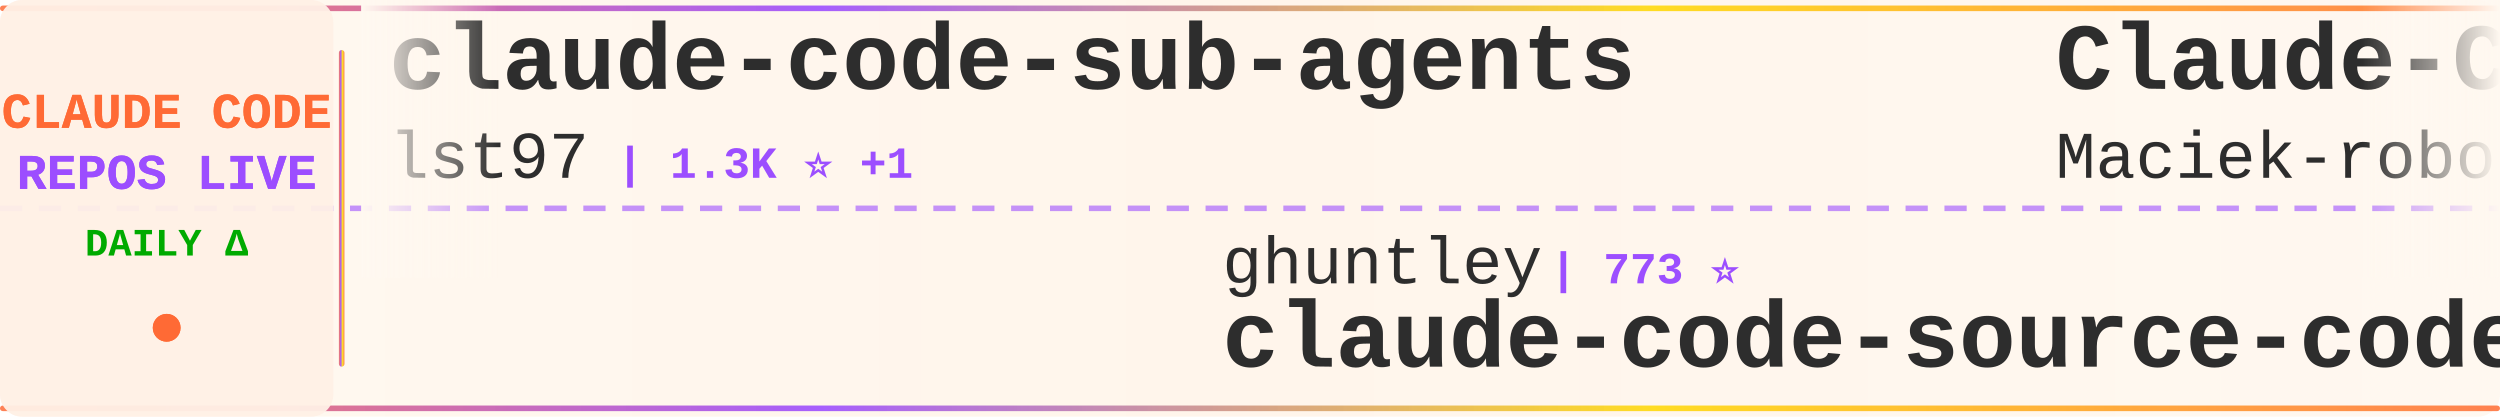
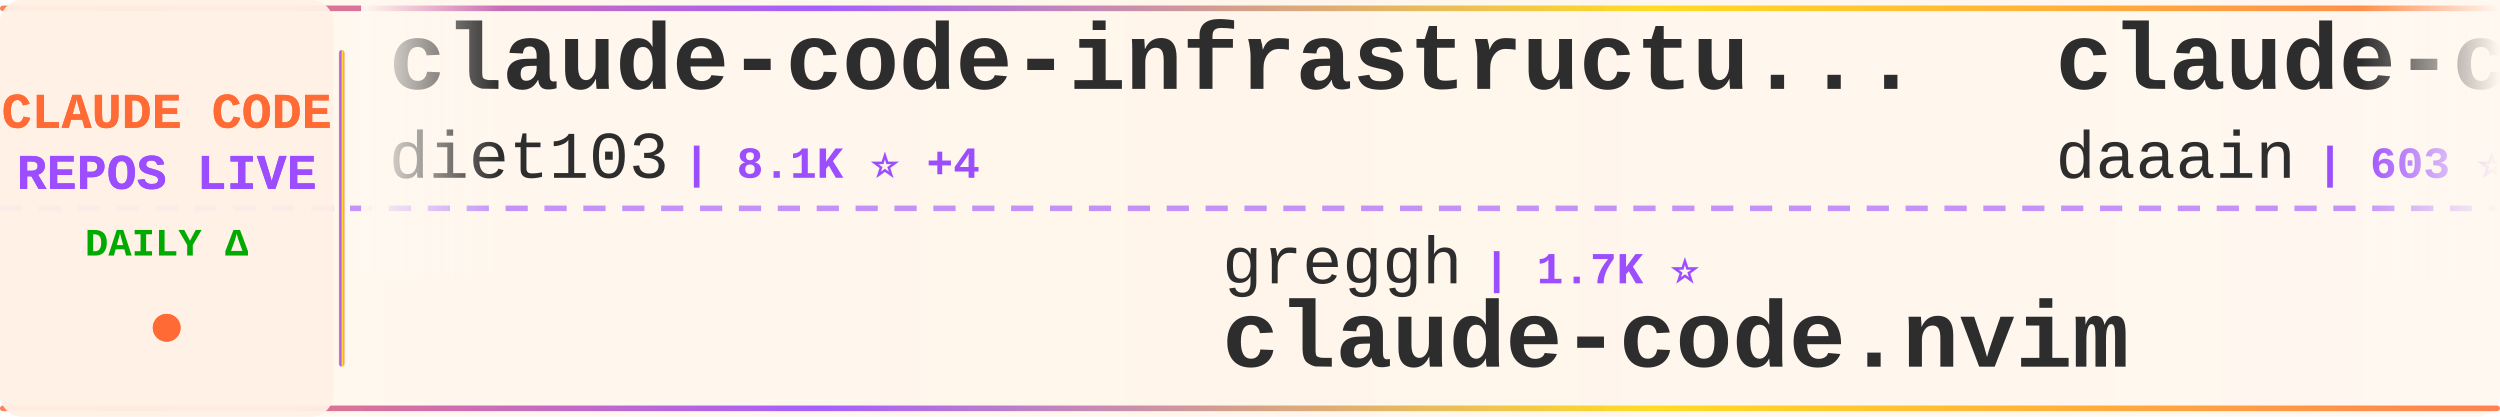
<svg xmlns="http://www.w3.org/2000/svg" width="900" height="150">
  <defs>
    <linearGradient id="tickerBg" x1="0%" y1="0%" x2="100%" y2="0%">
      <stop offset="0%" style="stop-color:#fff8f0;stop-opacity:0.98" />
      <stop offset="50%" style="stop-color:#fff5eb;stop-opacity:1" />
      <stop offset="100%" style="stop-color:#fff8f0;stop-opacity:0.98" />
    </linearGradient>
    <linearGradient id="borderGrad" x1="0%" y1="0%" x2="100%" y2="0%">
      <stop offset="0%" style="stop-color:#FF6B35;stop-opacity:0.85">
        <animate attributeName="stop-opacity" values="0.85;1;0.85" dur="2s" repeatCount="indefinite" />
      </stop>
      <stop offset="33%" style="stop-color:#9C4EFF;stop-opacity:0.9">
        <animate attributeName="stop-opacity" values="0.9;1;0.9" dur="2.2s" repeatCount="indefinite" />
      </stop>
      <stop offset="66%" style="stop-color:#FFD700;stop-opacity:0.85">
        <animate attributeName="stop-opacity" values="0.85;1;0.85" dur="1.8s" repeatCount="indefinite" />
      </stop>
      <stop offset="100%" style="stop-color:#FF6B35;stop-opacity:0.85">
        <animate attributeName="stop-opacity" values="0.85;1;0.85" dur="2s" repeatCount="indefinite" />
      </stop>
    </linearGradient>
    <filter id="textGlow">
      <feGaussianBlur stdDeviation="0.15" result="coloredBlur" />
      <feMerge>
        <feMergeNode in="coloredBlur" />
        <feMergeNode in="SourceGraphic" />
      </feMerge>
    </filter>
    <filter id="metricGlow">
      <feGaussianBlur stdDeviation="0.2" result="coloredBlur" />
      <feMerge>
        <feMergeNode in="coloredBlur" />
        <feMergeNode in="SourceGraphic" />
      </feMerge>
    </filter>
    <linearGradient id="leftFade" x1="0%" y1="0%" x2="100%" y2="0%">
      <stop offset="0%" style="stop-color:#fff8f0;stop-opacity:1" />
      <stop offset="100%" style="stop-color:#fff8f0;stop-opacity:0" />
    </linearGradient>
    <linearGradient id="rightFade" x1="0%" y1="0%" x2="100%" y2="0%">
      <stop offset="0%" style="stop-color:#fff8f0;stop-opacity:0" />
      <stop offset="100%" style="stop-color:#fff8f0;stop-opacity:1" />
    </linearGradient>
  </defs>
  <rect width="900" height="150" fill="url(#tickerBg)" rx="8" />
  <rect x="0" y="2" width="900" height="2" fill="url(#borderGrad)" rx="1" />
  <rect x="0" y="146" width="900" height="2" fill="url(#borderGrad)" rx="1" />
  <line x1="0" y1="75" x2="900" y2="75" stroke="#9C4EFF" stroke-width="2" stroke-dasharray="8 6" opacity="0.6" />
  <rect x="0" y="0" width="120" height="150" fill="#fff0e6" opacity="0.95" rx="8" />
  <text x="60" y="46" font-family="'Courier New', monospace" font-size="18" font-weight="bold" fill="#FF6B35" text-anchor="middle" filter="url(#textGlow)">
    CLAUDE CODE
  </text>
  <text x="60" y="68" font-family="'Courier New', monospace" font-size="18" font-weight="bold" fill="#9C4EFF" text-anchor="middle" filter="url(#textGlow)">
    REPOS LIVE
  </text>
  <text x="60" y="92" font-family="'Courier New', monospace" font-size="14" font-weight="bold" fill="#00aa00" text-anchor="middle">
    DAILY Δ
  </text>
  <circle cx="60" cy="118" r="5" fill="#FF6B35" filter="url(#metricGlow)">
    <animate attributeName="r" values="4;6;4" dur="1.5s" repeatCount="indefinite" />
    <animate attributeName="opacity" values="0.6;1;0.6" dur="1.5s" repeatCount="indefinite" />
  </circle>
  <rect x="122" y="18" width="2" height="114" fill="url(#borderGrad)" rx="1" />
  <clipPath id="tickerClip">
    <rect x="130" y="0" width="770" height="150" />
  </clipPath>
  <g clip-path="url(#tickerClip)">
    <g id="tickerItems">
      <animateTransform attributeName="transform" attributeType="XML" type="translate" from="0 0" to="-3000 0" dur="54s" repeatCount="indefinite" />
      <g transform="translate(0, 0)">
-         <text x="140" y="32" font-family="'Courier New', monospace" font-size="34" font-weight="bold" fill="#2d2d2d">claude-code-sub-agents</text>
-         <text x="140" y="64" font-family="'Courier New', monospace" font-size="24" font-weight="normal" fill="#2d2d2d" opacity="1.0">lst97</text>
-         <text x="222" y="64" font-family="'Courier New', monospace" font-size="16" font-weight="bold" fill="#9C4EFF"> | 1.3K ⭐ +1</text>
+         <text x="140" y="32" font-family="'Courier New', monospace" font-size="34" font-weight="bold" fill="#2d2d2d">claude-code-infrastructu...</text>
+         <text x="140" y="64" font-family="'Courier New', monospace" font-size="24" font-weight="normal" fill="#2d2d2d" opacity="1.0">diet103</text>
+         <text x="246" y="64" font-family="'Courier New', monospace" font-size="16" font-weight="bold" fill="#9C4EFF"> | 8.1K ⭐ +4</text>
      </g>
      <g transform="translate(300, 0)">
-         <text x="140" y="102" font-family="'Courier New', monospace" font-size="24" font-weight="normal" fill="#2d2d2d" opacity="1.0">ghuntley</text>
-         <text x="258" y="102" font-family="'Courier New', monospace" font-size="16" font-weight="bold" fill="#9C4EFF"> | 773 ⭐</text>
-         <text x="140" y="132" font-family="'Courier New', monospace" font-size="34" font-weight="bold" fill="#2d2d2d">claude-code-source-code-...</text>
+         <text x="140" y="102" font-family="'Courier New', monospace" font-size="24" font-weight="normal" fill="#2d2d2d" opacity="1.0">greggh</text>
+         <text x="234" y="102" font-family="'Courier New', monospace" font-size="16" font-weight="bold" fill="#9C4EFF"> | 1.7K ⭐</text>
+         <text x="140" y="132" font-family="'Courier New', monospace" font-size="34" font-weight="bold" fill="#2d2d2d">claude-code.nvim</text>
      </g>
      <g transform="translate(600, 0)">
+         <text x="140" y="32" font-family="'Courier New', monospace" font-size="34" font-weight="bold" fill="#2d2d2d">claude-code-log</text>
+         <text x="140" y="64" font-family="'Courier New', monospace" font-size="24" font-weight="normal" fill="#2d2d2d" opacity="1.0">daaain</text>
+         <text x="234" y="64" font-family="'Courier New', monospace" font-size="16" font-weight="bold" fill="#9C4EFF"> | 603 ⭐</text>
+       </g>
+       <g transform="translate(900, 0)">
+         <text x="140" y="102" font-family="'Courier New', monospace" font-size="24" font-weight="normal" fill="#2d2d2d" opacity="1.0">winfunc</text>
+         <text x="246" y="102" font-family="'Courier New', monospace" font-size="16" font-weight="bold" fill="#9C4EFF"> | 19.7K ⭐ +6</text>
+         <text x="140" y="132" font-family="'Courier New', monospace" font-size="34" font-weight="bold" fill="#2d2d2d">opcode</text>
+       </g>
+       <g transform="translate(1200, 0)">
        <text x="140" y="32" font-family="'Courier New', monospace" font-size="34" font-weight="bold" fill="#2d2d2d">Claude-Code-Usage-Monito...</text>
        <text x="140" y="64" font-family="'Courier New', monospace" font-size="24" font-weight="normal" fill="#2d2d2d" opacity="1.0">Maciek-roboblog</text>
-         <text x="342" y="64" font-family="'Courier New', monospace" font-size="16" font-weight="bold" fill="#9C4EFF"> | 6.1K ⭐ +1</text>
-       </g>
-       <g transform="translate(900, 0)">
-         <text x="140" y="102" font-family="'Courier New', monospace" font-size="24" font-weight="normal" fill="#2d2d2d" opacity="1.0">gurusup</text>
-         <text x="246" y="102" font-family="'Courier New', monospace" font-size="16" font-weight="bold" fill="#9C4EFF"> | 70 ⭐</text>
-         <text x="140" y="132" font-family="'Courier New', monospace" font-size="34" font-weight="bold" fill="#2d2d2d">claude-code-demo</text>
-       </g>
-       <g transform="translate(1200, 0)">
-         <text x="140" y="32" font-family="'Courier New', monospace" font-size="34" font-weight="bold" fill="#2d2d2d">my-claude-code-setup</text>
-         <text x="140" y="64" font-family="'Courier New', monospace" font-size="24" font-weight="normal" fill="#2d2d2d" opacity="1.0">centminmod</text>
-         <text x="282" y="64" font-family="'Courier New', monospace" font-size="16" font-weight="bold" fill="#9C4EFF"> | 1.6K ⭐ +1</text>
+         <text x="342" y="64" font-family="'Courier New', monospace" font-size="16" font-weight="bold" fill="#9C4EFF"> | 6.1K ⭐ +2</text>
      </g>
      <g transform="translate(1500, 0)">
-         <text x="140" y="102" font-family="'Courier New', monospace" font-size="24" font-weight="normal" fill="#2d2d2d" opacity="1.0">andrepimenta</text>
-         <text x="306" y="102" font-family="'Courier New', monospace" font-size="16" font-weight="bold" fill="#9C4EFF"> | 952 ⭐ +2</text>
-         <text x="140" y="132" font-family="'Courier New', monospace" font-size="34" font-weight="bold" fill="#2d2d2d">claude-code-chat</text>
+         <text x="140" y="102" font-family="'Courier New', monospace" font-size="24" font-weight="normal" fill="#2d2d2d" opacity="1.0">router-for-me</text>
+         <text x="318" y="102" font-family="'Courier New', monospace" font-size="16" font-weight="bold" fill="#9C4EFF"> | 5.1K ⭐ +55</text>
+         <text x="140" y="132" font-family="'Courier New', monospace" font-size="34" font-weight="bold" fill="#2d2d2d">CLIProxyAPI</text>
      </g>
      <g transform="translate(1800, 0)">
-         <text x="140" y="32" font-family="'Courier New', monospace" font-size="34" font-weight="bold" fill="#2d2d2d">learn-claude-code</text>
-         <text x="140" y="64" font-family="'Courier New', monospace" font-size="24" font-weight="normal" fill="#2d2d2d" opacity="1.0">shareAI-lab</text>
-         <text x="294" y="64" font-family="'Courier New', monospace" font-size="16" font-weight="bold" fill="#9C4EFF"> | 13.1K ⭐ +4</text>
+         <text x="140" y="32" font-family="'Courier New', monospace" font-size="34" font-weight="bold" fill="#2d2d2d">humanlayer</text>
+         <text x="140" y="64" font-family="'Courier New', monospace" font-size="24" font-weight="normal" fill="#2d2d2d" opacity="1.0">humanlayer</text>
+         <text x="282" y="64" font-family="'Courier New', monospace" font-size="16" font-weight="bold" fill="#9C4EFF"> | 8.4K ⭐ +2</text>
      </g>
      <g transform="translate(2100, 0)">
-         <text x="140" y="102" font-family="'Courier New', monospace" font-size="24" font-weight="normal" fill="#2d2d2d" opacity="1.0">obra</text>
-         <text x="210" y="102" font-family="'Courier New', monospace" font-size="16" font-weight="bold" fill="#9C4EFF"> | 13.7K ⭐ +41</text>
-         <text x="140" y="132" font-family="'Courier New', monospace" font-size="34" font-weight="bold" fill="#2d2d2d">superpowers</text>
+         <text x="140" y="102" font-family="'Courier New', monospace" font-size="24" font-weight="normal" fill="#2d2d2d" opacity="1.0">zebbern</text>
+         <text x="246" y="102" font-family="'Courier New', monospace" font-size="16" font-weight="bold" fill="#9C4EFF"> | 2.9K ⭐ +2</text>
+         <text x="140" y="132" font-family="'Courier New', monospace" font-size="34" font-weight="bold" fill="#2d2d2d">claude-code-guide</text>
      </g>
      <g transform="translate(2400, 0)">
+         <text x="140" y="32" font-family="'Courier New', monospace" font-size="34" font-weight="bold" fill="#2d2d2d">claude-code-source-code-...</text>
+         <text x="140" y="64" font-family="'Courier New', monospace" font-size="24" font-weight="normal" fill="#2d2d2d" opacity="1.0">ghuntley</text>
+         <text x="258" y="64" font-family="'Courier New', monospace" font-size="16" font-weight="bold" fill="#9C4EFF"> | 773 ⭐</text>
+       </g>
+       <g transform="translate(2700, 0)">
+         <text x="140" y="102" font-family="'Courier New', monospace" font-size="24" font-weight="normal" fill="#2d2d2d" opacity="1.0">anthropics</text>
+         <text x="282" y="102" font-family="'Courier New', monospace" font-size="16" font-weight="bold" fill="#9C4EFF"> | 2.8K ⭐ -1</text>
+         <text x="140" y="132" font-family="'Courier New', monospace" font-size="34" font-weight="bold" fill="#2d2d2d">claude-code-security-rev...</text>
+       </g>
+       <g transform="translate(3000, 0)">
        <text x="140" y="32" font-family="'Courier New', monospace" font-size="34" font-weight="bold" fill="#2d2d2d">claude-code-infrastructu...</text>
        <text x="140" y="64" font-family="'Courier New', monospace" font-size="24" font-weight="normal" fill="#2d2d2d" opacity="1.0">diet103</text>
-         <text x="246" y="64" font-family="'Courier New', monospace" font-size="16" font-weight="bold" fill="#9C4EFF"> | 8.1K ⭐ +6</text>
-       </g>
-       <g transform="translate(2700, 0)">
-         <text x="140" y="102" font-family="'Courier New', monospace" font-size="24" font-weight="normal" fill="#2d2d2d" opacity="1.0">nikivdev</text>
-         <text x="258" y="102" font-family="'Courier New', monospace" font-size="16" font-weight="bold" fill="#9C4EFF"> | 4.9K ⭐</text>
-         <text x="140" y="132" font-family="'Courier New', monospace" font-size="34" font-weight="bold" fill="#2d2d2d">research</text>
-       </g>
-       <g transform="translate(3000, 0)">
-         <text x="140" y="32" font-family="'Courier New', monospace" font-size="34" font-weight="bold" fill="#2d2d2d">claude-code-sub-agents</text>
-         <text x="140" y="64" font-family="'Courier New', monospace" font-size="24" font-weight="normal" fill="#2d2d2d" opacity="1.0">lst97</text>
-         <text x="222" y="64" font-family="'Courier New', monospace" font-size="16" font-weight="bold" fill="#9C4EFF"> | 1.3K ⭐ +1</text>
+         <text x="246" y="64" font-family="'Courier New', monospace" font-size="16" font-weight="bold" fill="#9C4EFF"> | 8.1K ⭐ +4</text>
      </g>
      <g transform="translate(3300, 0)">
-         <text x="140" y="102" font-family="'Courier New', monospace" font-size="24" font-weight="normal" fill="#2d2d2d" opacity="1.0">ghuntley</text>
-         <text x="258" y="102" font-family="'Courier New', monospace" font-size="16" font-weight="bold" fill="#9C4EFF"> | 773 ⭐</text>
-         <text x="140" y="132" font-family="'Courier New', monospace" font-size="34" font-weight="bold" fill="#2d2d2d">claude-code-source-code-...</text>
+         <text x="140" y="102" font-family="'Courier New', monospace" font-size="24" font-weight="normal" fill="#2d2d2d" opacity="1.0">greggh</text>
+         <text x="234" y="102" font-family="'Courier New', monospace" font-size="16" font-weight="bold" fill="#9C4EFF"> | 1.7K ⭐</text>
+         <text x="140" y="132" font-family="'Courier New', monospace" font-size="34" font-weight="bold" fill="#2d2d2d">claude-code.nvim</text>
      </g>
      <g transform="translate(3600, 0)">
-         <text x="140" y="32" font-family="'Courier New', monospace" font-size="34" font-weight="bold" fill="#2d2d2d">Claude-Code-Usage-Monito...</text>
-         <text x="140" y="64" font-family="'Courier New', monospace" font-size="24" font-weight="normal" fill="#2d2d2d" opacity="1.0">Maciek-roboblog</text>
-         <text x="342" y="64" font-family="'Courier New', monospace" font-size="16" font-weight="bold" fill="#9C4EFF"> | 6.1K ⭐ +1</text>
+         <text x="140" y="32" font-family="'Courier New', monospace" font-size="34" font-weight="bold" fill="#2d2d2d">claude-code-log</text>
+         <text x="140" y="64" font-family="'Courier New', monospace" font-size="24" font-weight="normal" fill="#2d2d2d" opacity="1.0">daaain</text>
+         <text x="234" y="64" font-family="'Courier New', monospace" font-size="16" font-weight="bold" fill="#9C4EFF"> | 603 ⭐</text>
      </g>
      <g transform="translate(3900, 0)">
-         <text x="140" y="102" font-family="'Courier New', monospace" font-size="24" font-weight="normal" fill="#2d2d2d" opacity="1.0">gurusup</text>
-         <text x="246" y="102" font-family="'Courier New', monospace" font-size="16" font-weight="bold" fill="#9C4EFF"> | 70 ⭐</text>
-         <text x="140" y="132" font-family="'Courier New', monospace" font-size="34" font-weight="bold" fill="#2d2d2d">claude-code-demo</text>
+         <text x="140" y="102" font-family="'Courier New', monospace" font-size="24" font-weight="normal" fill="#2d2d2d" opacity="1.0">winfunc</text>
+         <text x="246" y="102" font-family="'Courier New', monospace" font-size="16" font-weight="bold" fill="#9C4EFF"> | 19.7K ⭐ +6</text>
+         <text x="140" y="132" font-family="'Courier New', monospace" font-size="34" font-weight="bold" fill="#2d2d2d">opcode</text>
      </g>
    </g>
  </g>
  <rect x="130" y="0" width="50" height="100" fill="url(#leftFade)" />
  <rect x="850" y="0" width="50" height="100" fill="url(#rightFade)" />
</svg>
